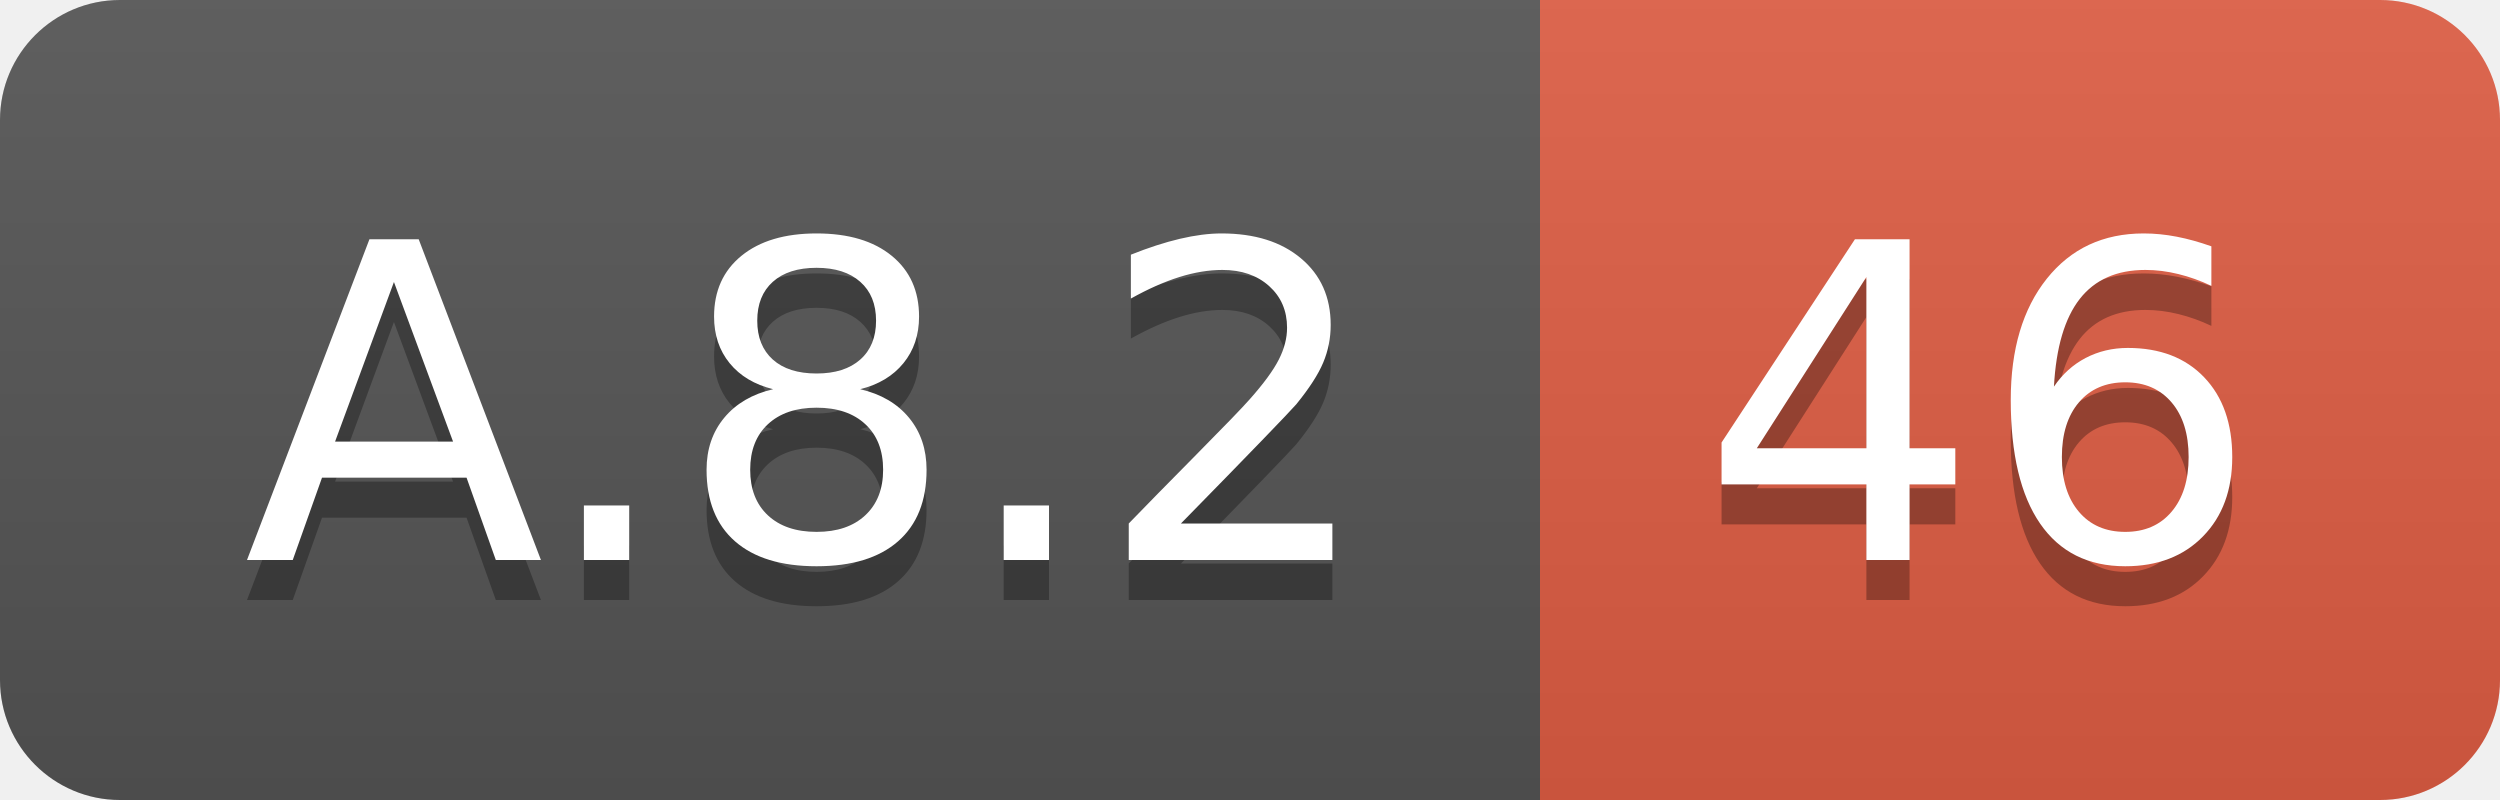
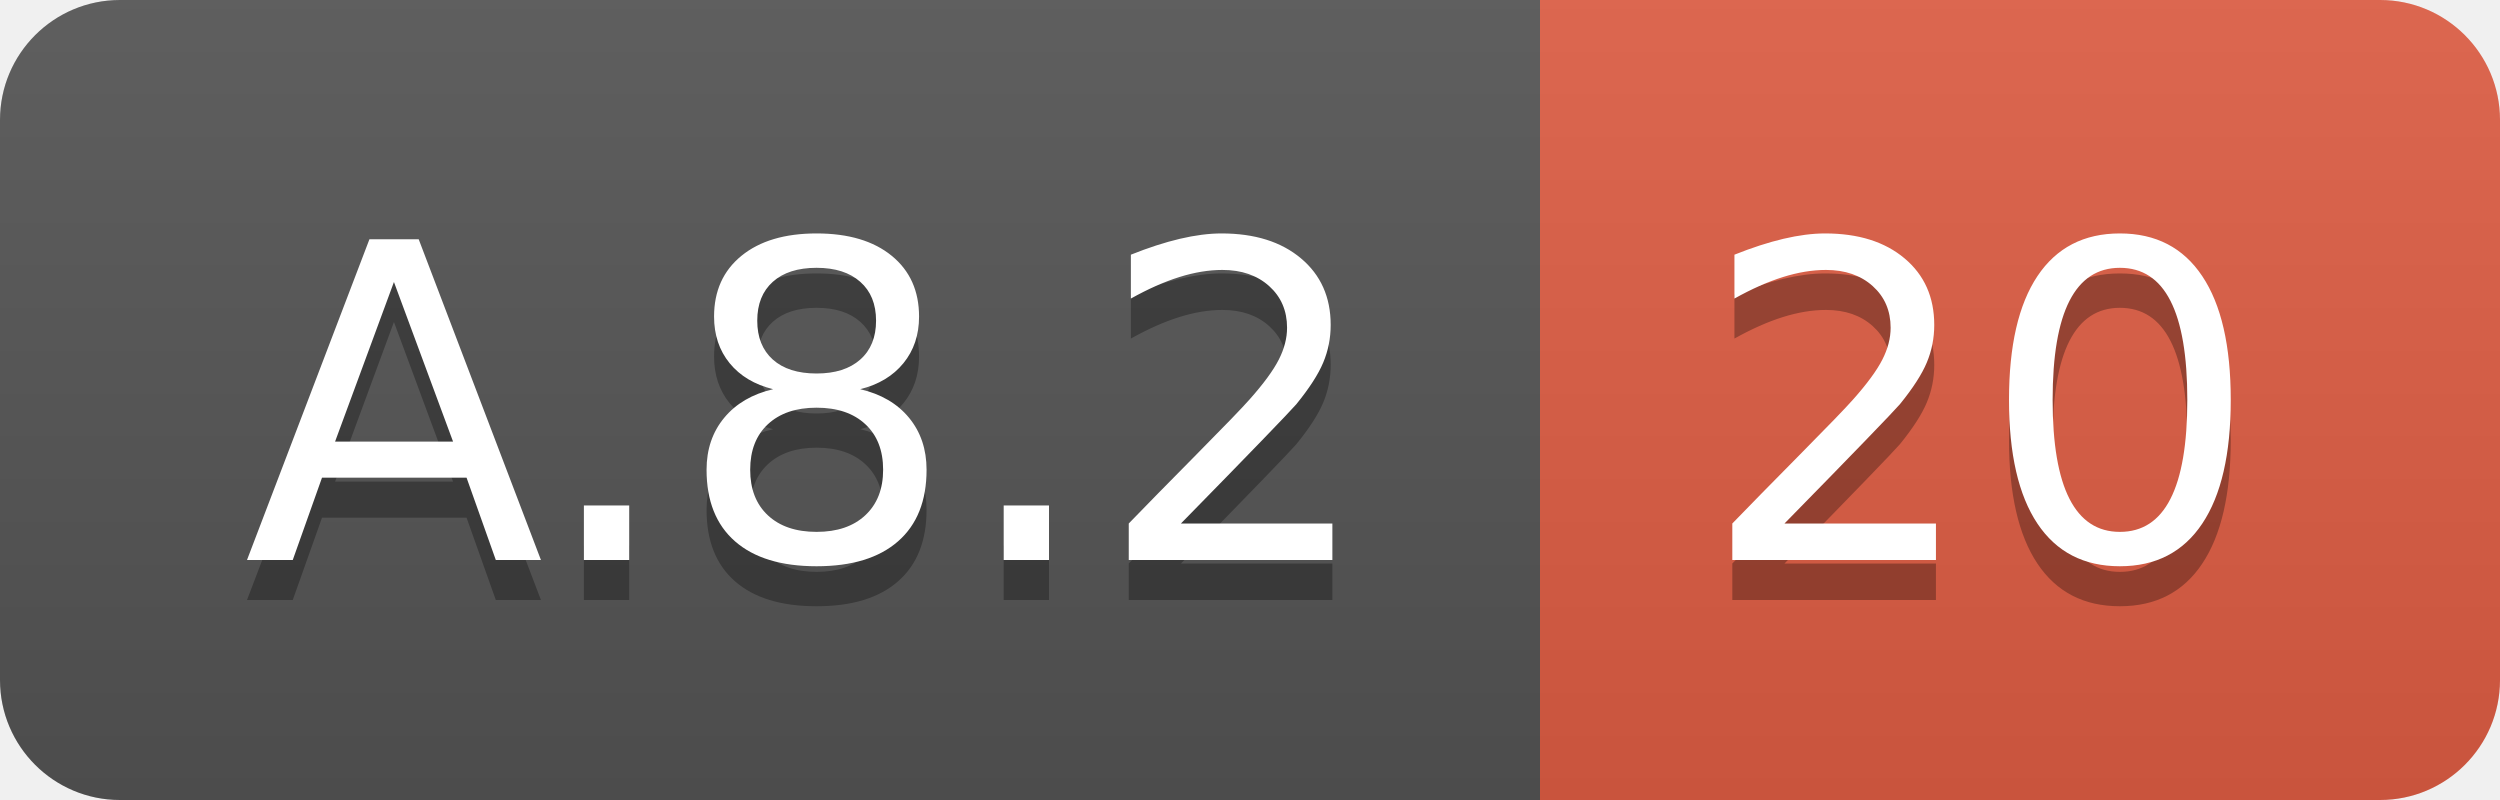
<svg xmlns="http://www.w3.org/2000/svg" width="62.5" height="20">
  <linearGradient id="smooth" x2="0" y2="100%">
    <stop offset="0" stop-color="#bbb" stop-opacity=".1" />
    <stop offset="1" stop-opacity=".1" />
  </linearGradient>
  <clipPath id="round">
    <rect width="62.5" height="20" rx="3" fill="#fff" />
  </clipPath>
  <g clip-path="url(#round)">
    <rect width="38.5" height="20" fill="#555" />
    <rect x="38.5" width="24.0" height="20" fill="#e05d44" />
    <rect width="62.5" height="20" fill="url(#smooth)" />
  </g>
  <g fill="#fff" text-anchor="middle" font-family="DejaVu Sans,Verdana,Geneva,sans-serif" font-size="110">
    <text x="202.5" y="150" fill="#010101" fill-opacity=".3" transform="scale(0.1)" textLength="285.0" lengthAdjust="spacing">A.8.2</text>
    <text x="202.5" y="140" transform="scale(0.1)" textLength="285.0" lengthAdjust="spacing">A.8.2</text>
-     <text x="495.0" y="150" fill="#010101" fill-opacity=".3" transform="scale(0.1)" textLength="140.0" lengthAdjust="spacing">46</text>
-     <text x="495.0" y="140" transform="scale(0.1)" textLength="140.0" lengthAdjust="spacing">46</text>
+     <text x="495.0" y="150" fill="#010101" fill-opacity=".3" transform="scale(0.1)" textLength="140.0" lengthAdjust="spacing">20</text>
+     <text x="495.0" y="140" transform="scale(0.1)" textLength="140.0" lengthAdjust="spacing">20</text>
  </g>
</svg>
